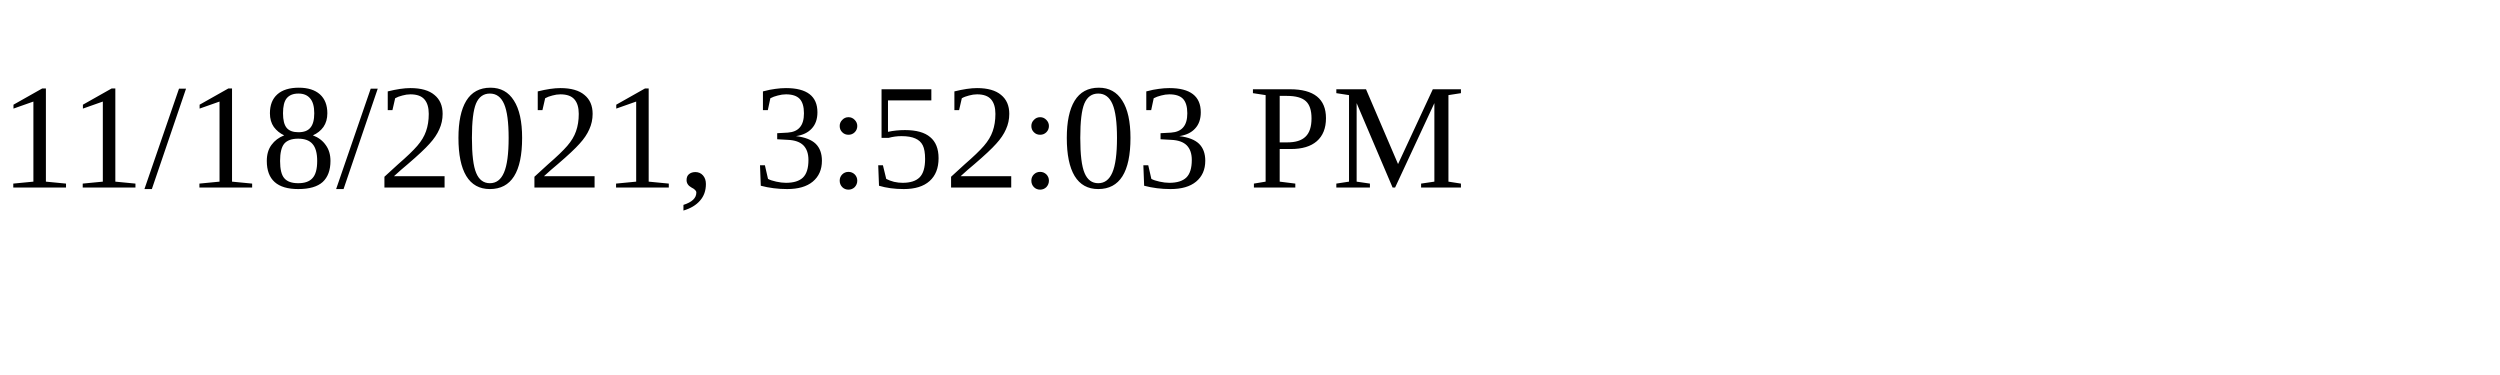
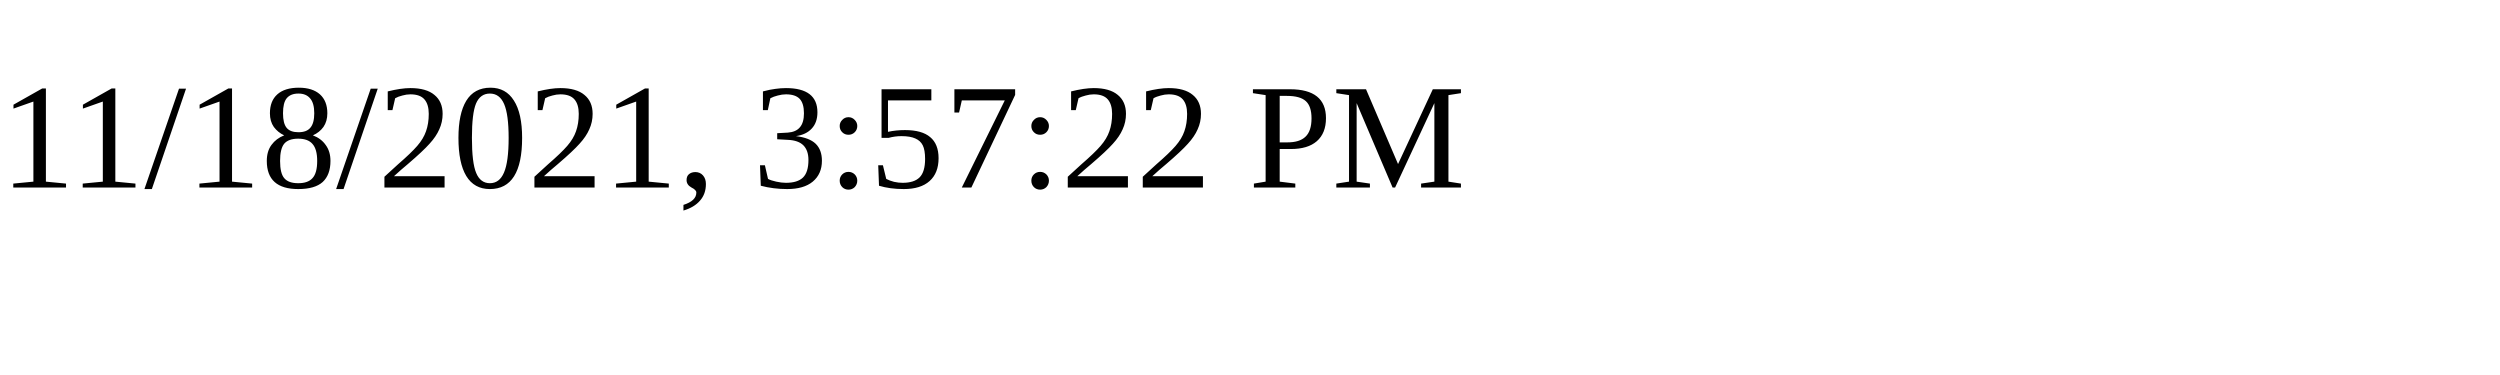
<svg xmlns="http://www.w3.org/2000/svg" height="30" width="200">
-   <text x="0" y="15">11/18/2021, 3:52:03 PM</text>
+   <text x="0" y="15">11/18/2021, 3:57:22 PM</text>
</svg>
